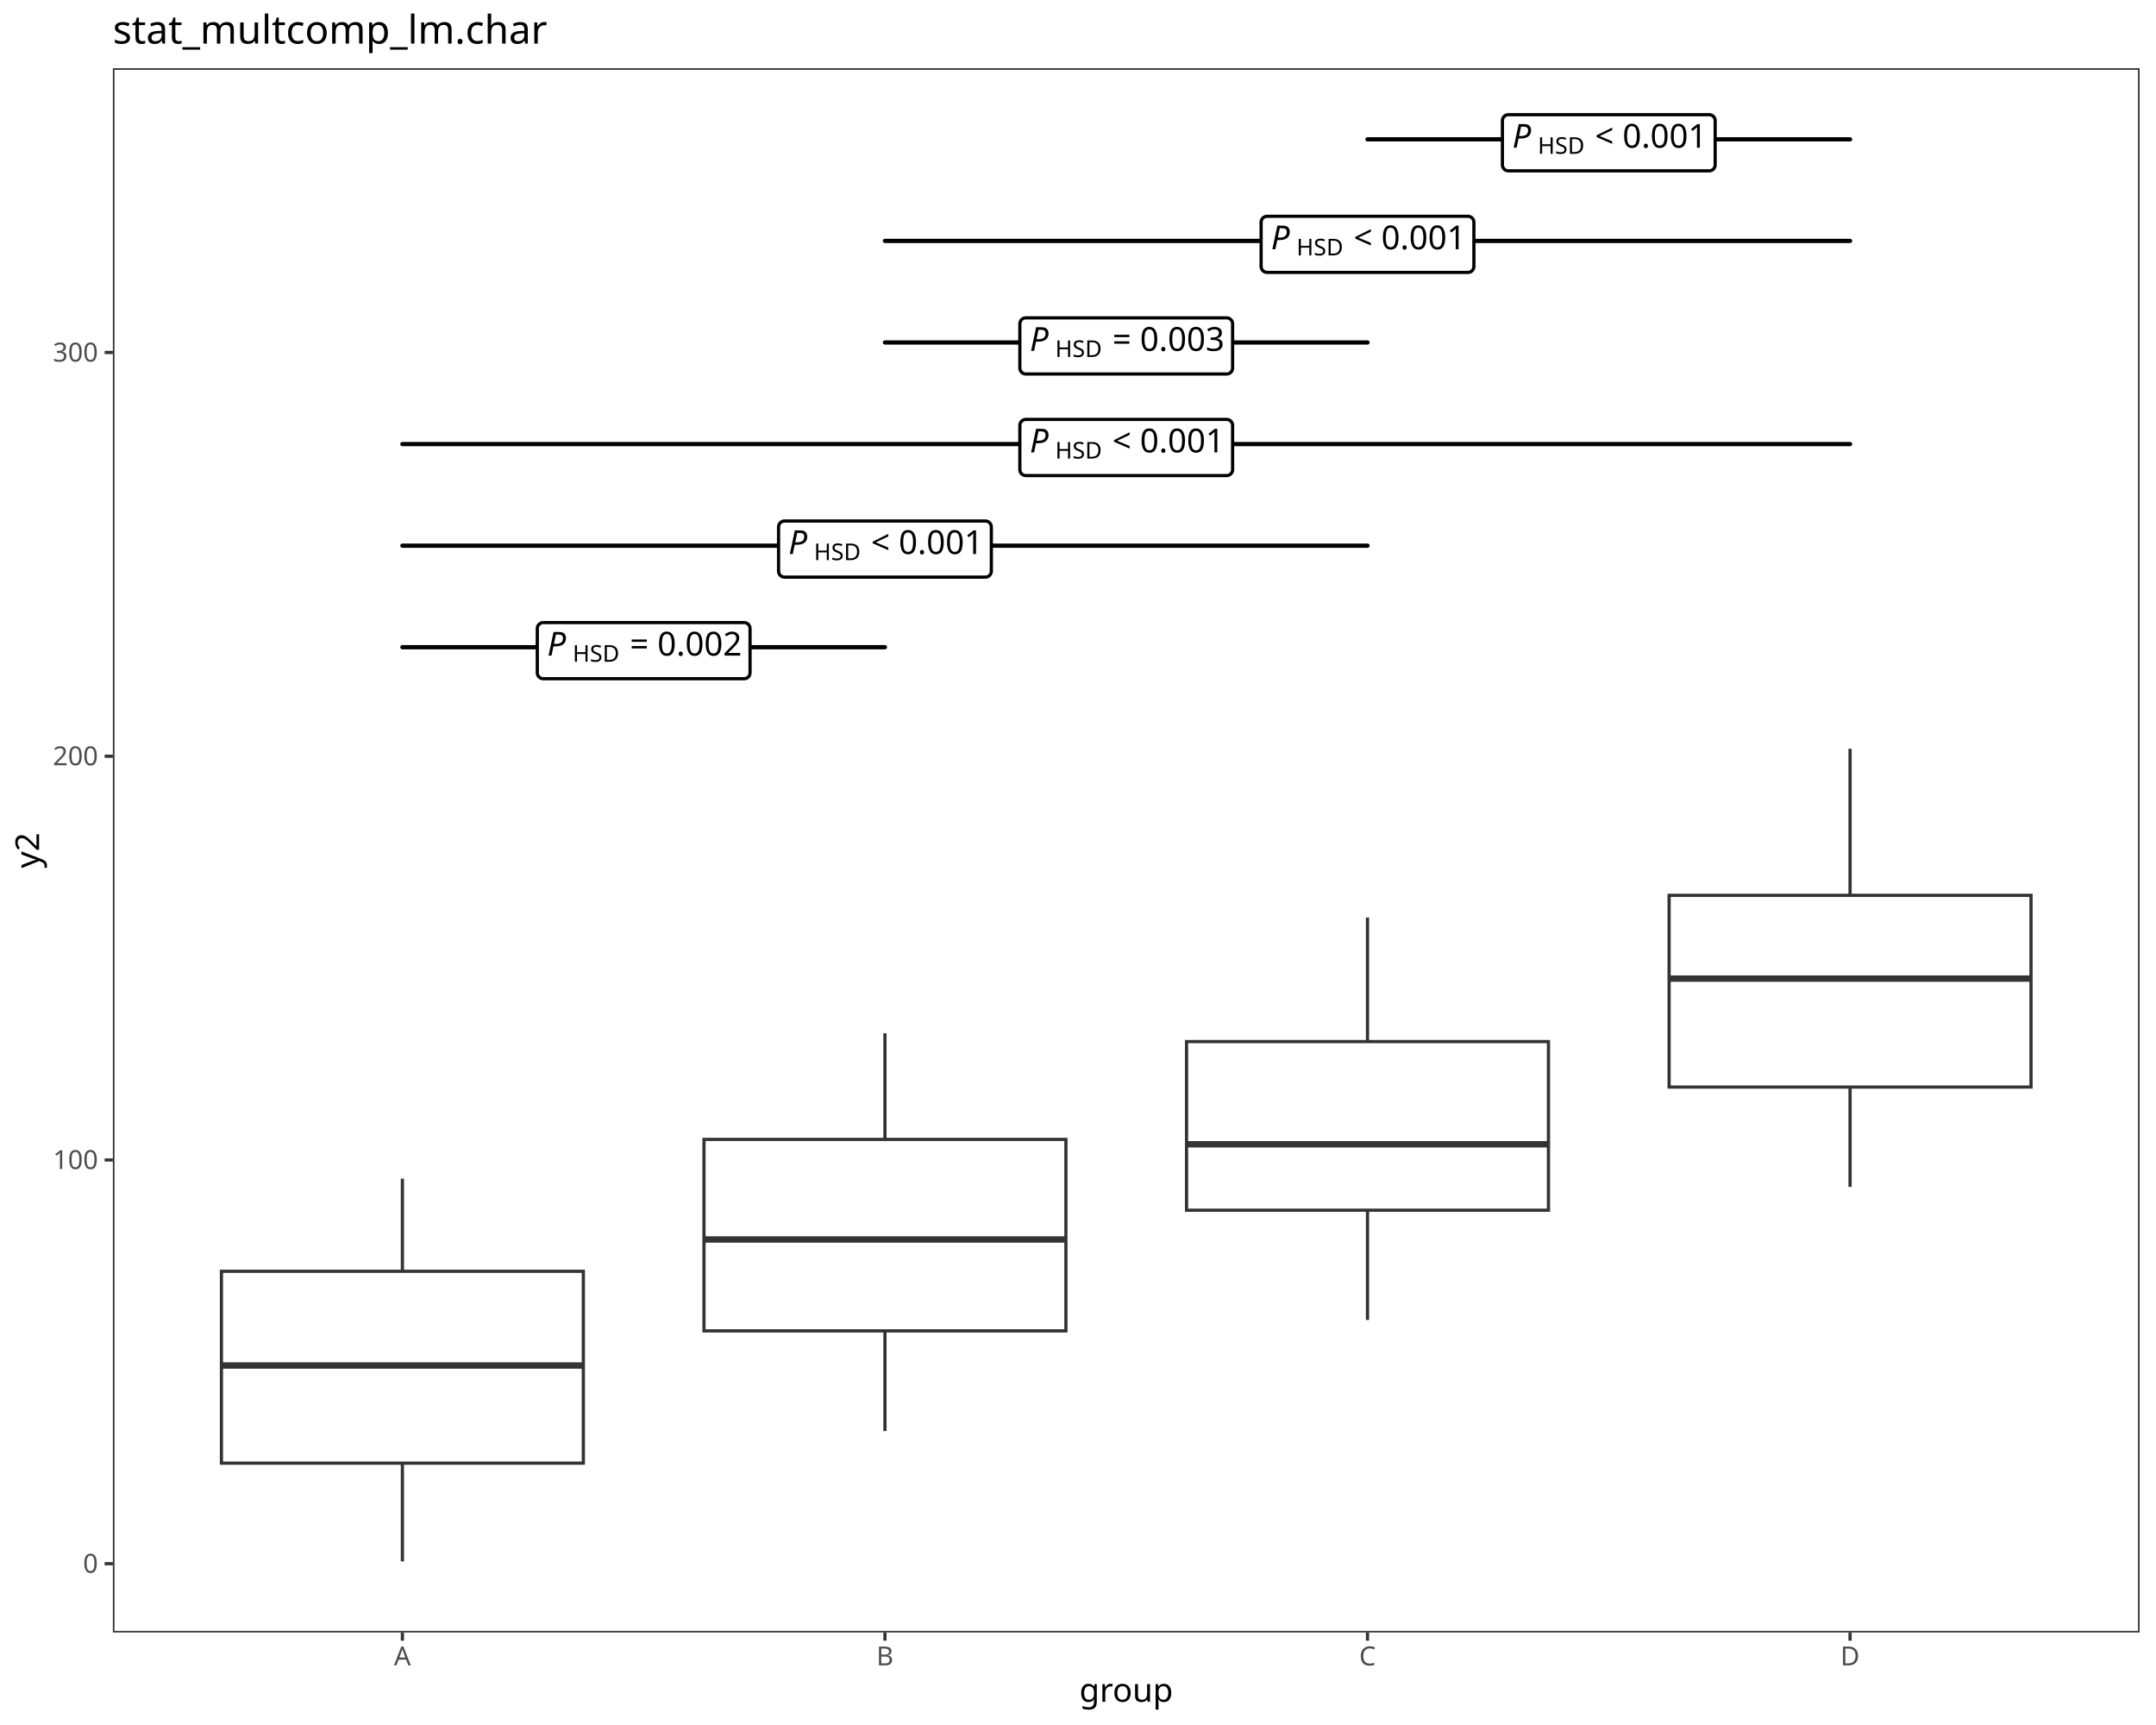
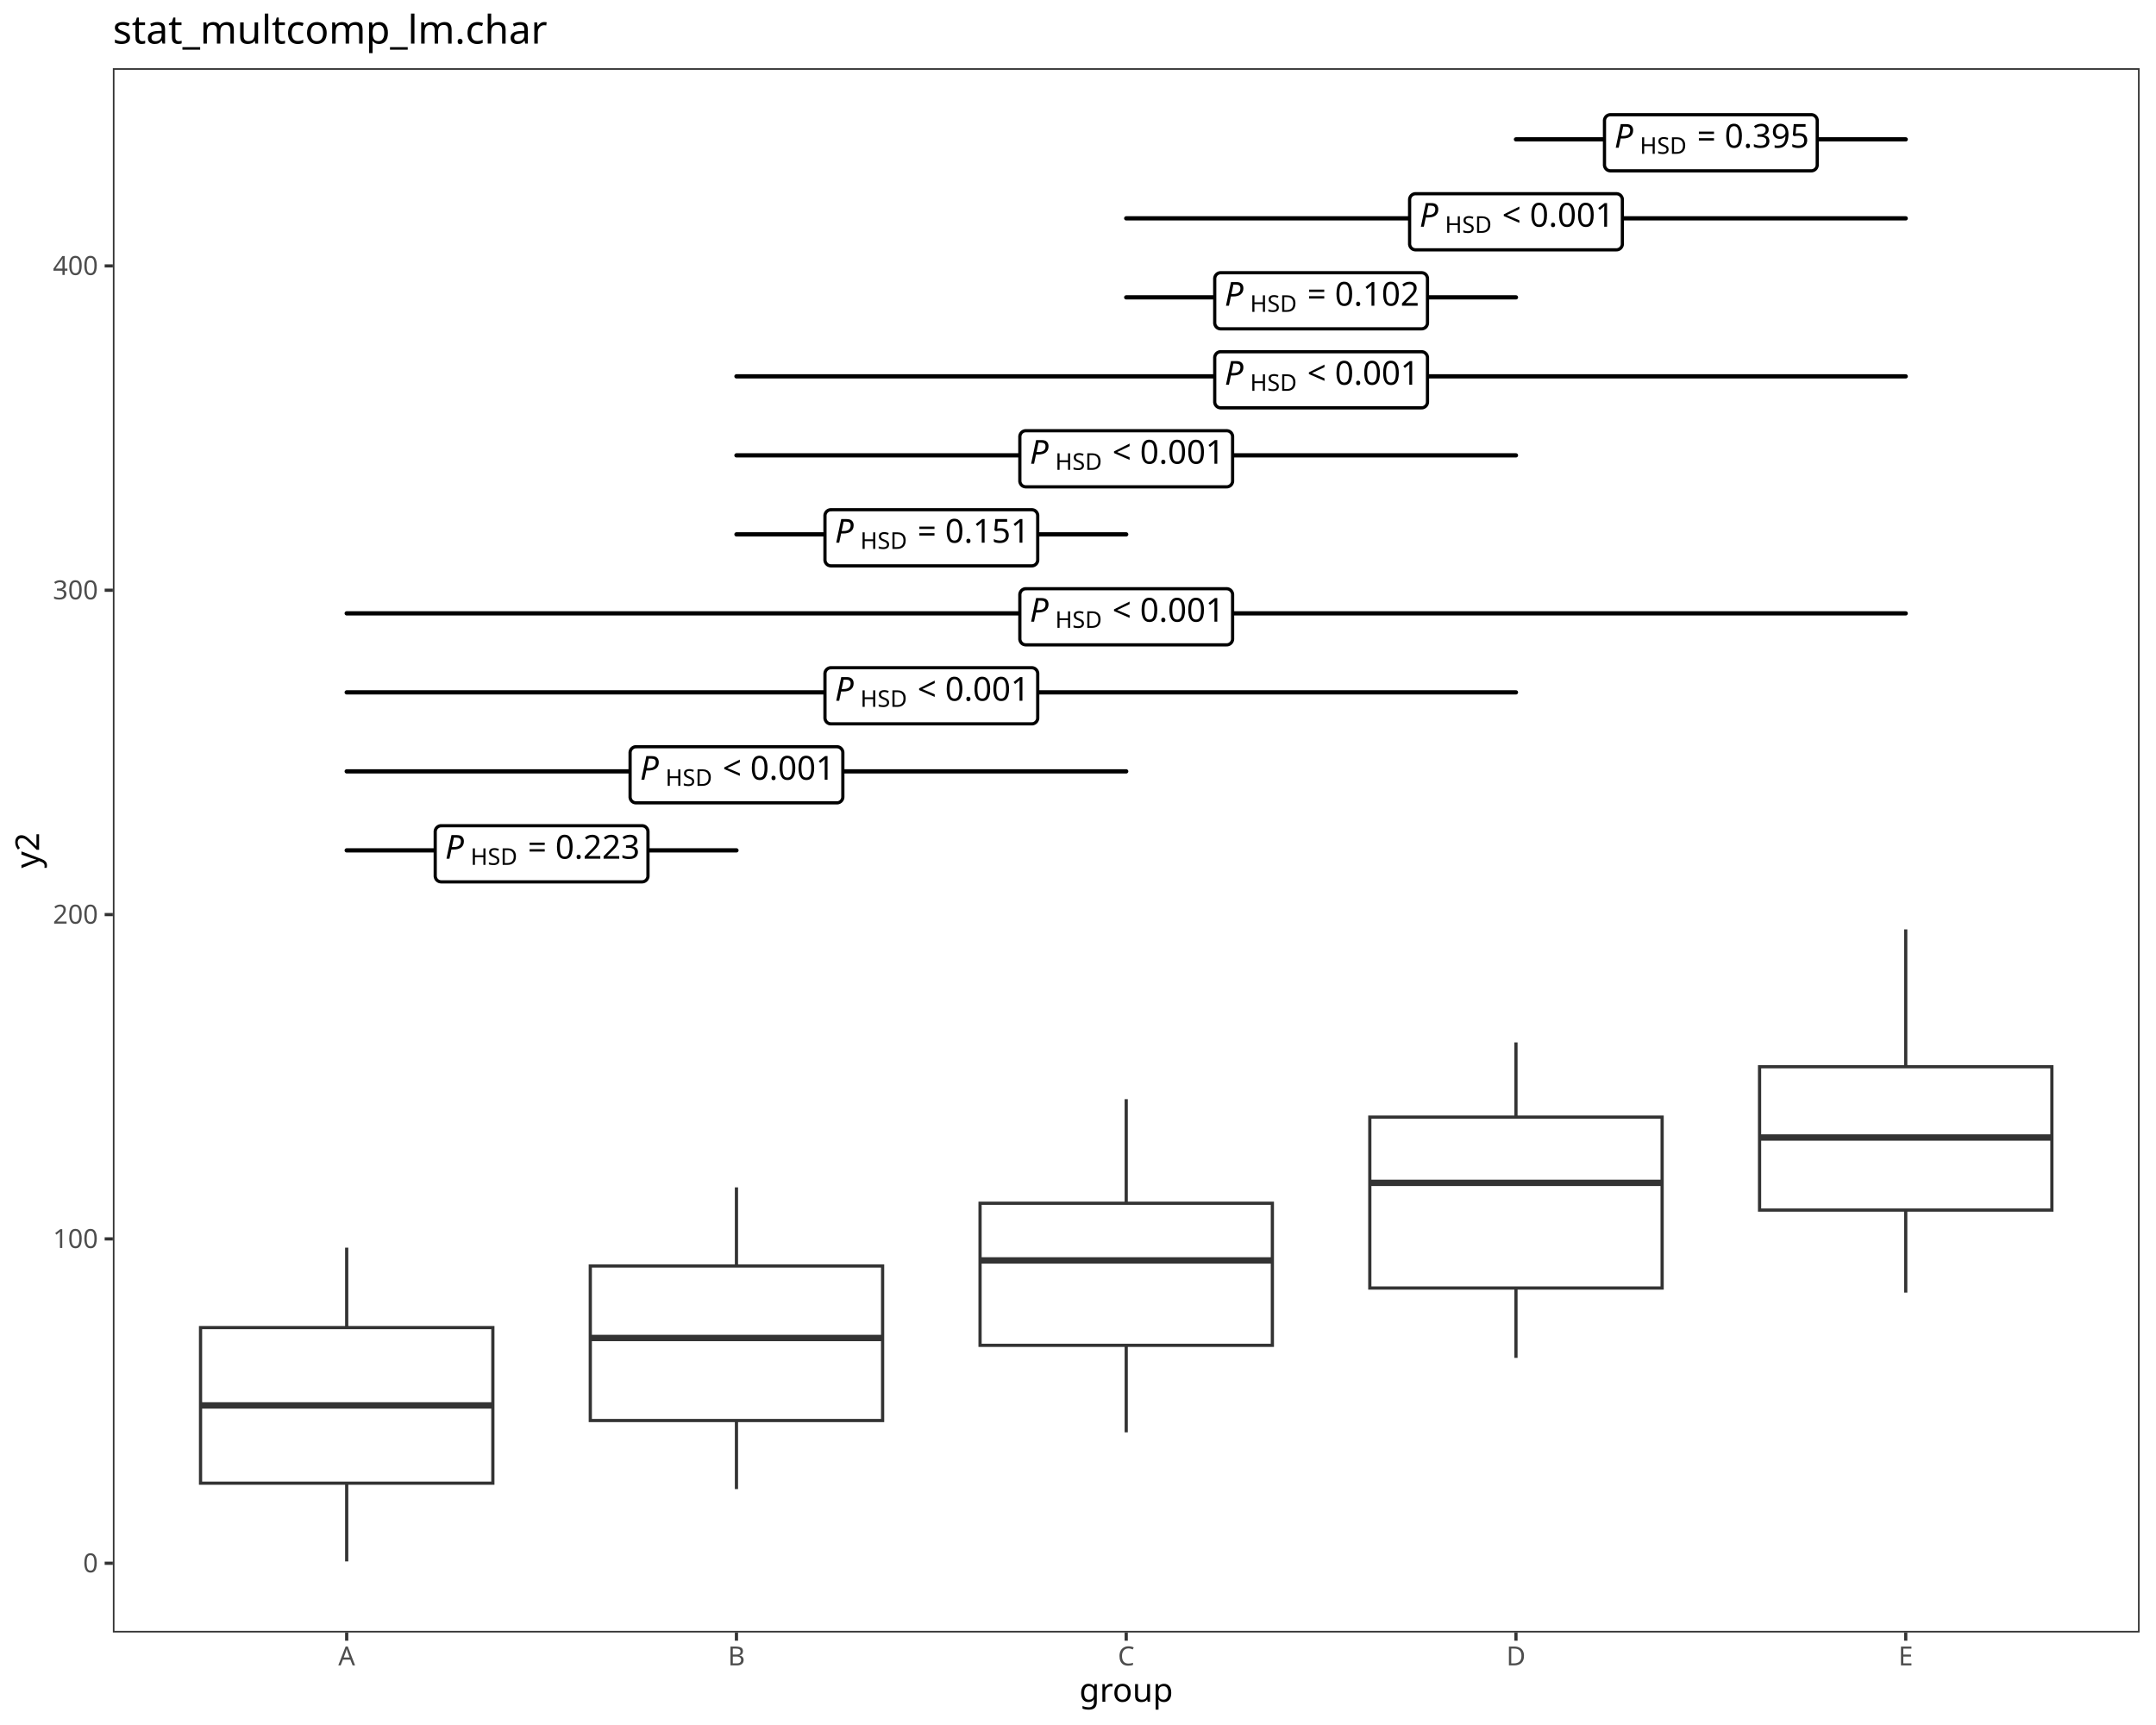
<svg xmlns="http://www.w3.org/2000/svg" class="svglite" data-engine-version="2.0" width="720.00pt" height="576.00pt" viewBox="0 0 720.00 576.00">
  <defs>
    <style type="text/css">
    .svglite line, .svglite polyline, .svglite polygon, .svglite path, .svglite rect, .svglite circle {
      fill: none;
      stroke: #000000;
      stroke-linecap: round;
      stroke-linejoin: round;
      stroke-miterlimit: 10.00;
    }
  </style>
  </defs>
  <rect width="100%" height="100%" style="stroke: none; fill: #FFFFFF;" />
  <defs>
    <clipPath id="cpMC4wMHw3MjAuMDB8MC4wMHw1NzYuMDA=">
      <rect x="0.00" y="0.00" width="720.00" height="576.00" />
    </clipPath>
  </defs>
  <g clip-path="url(#cpMC4wMHw3MjAuMDB8MC4wMHw1NzYuMDA=)">
    <rect x="0.00" y="0.00" width="720.00" height="576.00" style="stroke-width: 1.07; stroke: #FFFFFF; fill: #FFFFFF;" />
  </g>
  <defs>
    <clipPath id="cpMzcuNjl8NzE0LjUyfDIyLjc4fDU0NS4xMQ==">
      <rect x="37.69" y="22.78" width="676.83" height="522.33" />
    </clipPath>
  </defs>
  <g clip-path="url(#cpMzcuNjl8NzE0LjUyfDIyLjc4fDU0NS4xMQ==)">
    <rect x="37.69" y="22.78" width="676.83" height="522.33" style="stroke-width: 1.07; stroke: none; fill: #FFFFFF;" />
-     <line x1="134.38" y1="424.50" x2="134.38" y2="393.56" style="stroke-width: 1.07; stroke: #333333; stroke-linecap: butt;" />
-     <line x1="134.38" y1="488.57" x2="134.38" y2="521.37" style="stroke-width: 1.07; stroke: #333333; stroke-linecap: butt;" />
-     <polygon points="73.95,424.50 73.95,488.57 194.81,488.57 194.81,424.50 73.95,424.50 " style="stroke-width: 1.07; stroke: #333333; stroke-linecap: butt; stroke-linejoin: miter; fill: #FFFFFF;" />
-     <line x1="73.95" y1="455.96" x2="194.81" y2="455.96" style="stroke-width: 2.13; stroke: #333333; stroke-linecap: butt; stroke-linejoin: miter;" />
-     <line x1="295.53" y1="380.46" x2="295.53" y2="345.01" style="stroke-width: 1.07; stroke: #333333; stroke-linecap: butt;" />
-     <line x1="295.53" y1="444.40" x2="295.53" y2="477.84" style="stroke-width: 1.07; stroke: #333333; stroke-linecap: butt;" />
-     <polygon points="235.10,380.46 235.10,444.40 355.96,444.40 355.96,380.46 235.10,380.46 " style="stroke-width: 1.07; stroke: #333333; stroke-linecap: butt; stroke-linejoin: miter; fill: #FFFFFF;" />
-     <line x1="235.10" y1="413.88" x2="355.96" y2="413.88" style="stroke-width: 2.13; stroke: #333333; stroke-linecap: butt; stroke-linejoin: miter;" />
-     <line x1="456.68" y1="347.80" x2="456.68" y2="306.38" style="stroke-width: 1.07; stroke: #333333; stroke-linecap: butt;" />
-     <line x1="456.68" y1="404.10" x2="456.68" y2="440.75" style="stroke-width: 1.07; stroke: #333333; stroke-linecap: butt;" />
-     <polygon points="396.25,347.80 396.25,404.10 517.11,404.10 517.11,347.80 396.25,347.80 " style="stroke-width: 1.07; stroke: #333333; stroke-linecap: butt; stroke-linejoin: miter; fill: #FFFFFF;" />
-     <line x1="396.25" y1="382.09" x2="517.11" y2="382.09" style="stroke-width: 2.13; stroke: #333333; stroke-linecap: butt; stroke-linejoin: miter;" />
-     <line x1="617.83" y1="298.96" x2="617.83" y2="250.03" style="stroke-width: 1.07; stroke: #333333; stroke-linecap: butt;" />
-     <line x1="617.83" y1="362.98" x2="617.83" y2="396.33" style="stroke-width: 1.07; stroke: #333333; stroke-linecap: butt;" />
-     <polygon points="557.40,298.96 557.40,362.98 678.26,362.98 678.26,298.96 557.40,298.96 " style="stroke-width: 1.07; stroke: #333333; stroke-linecap: butt; stroke-linejoin: miter; fill: #FFFFFF;" />
-     <line x1="557.40" y1="326.77" x2="678.26" y2="326.77" style="stroke-width: 2.13; stroke: #333333; stroke-linecap: butt; stroke-linejoin: miter;" />
-     <line x1="134.38" y1="216.11" x2="295.53" y2="216.11" style="stroke-width: 1.42;" />
-     <polygon points="181.41,226.63 248.49,226.63 248.41,226.63 248.73,226.62 249.05,226.55 249.35,226.44 249.62,226.28 249.87,226.08 250.08,225.84 250.25,225.57 250.38,225.27 250.45,224.96 250.48,224.64 250.48,224.64 250.48,209.87 250.48,209.87 250.45,209.56 250.38,209.25 250.25,208.95 250.08,208.68 249.87,208.44 249.62,208.24 249.35,208.08 249.05,207.97 248.73,207.90 248.49,207.89 181.41,207.89 181.65,207.90 181.33,207.89 181.02,207.93 180.71,208.02 180.42,208.15 180.16,208.34 179.93,208.56 179.73,208.81 179.59,209.10 179.48,209.40 179.43,209.72 179.43,209.87 179.43,224.64 179.43,224.48 179.43,224.80 179.48,225.12 179.59,225.42 179.73,225.71 179.93,225.96 180.16,226.18 180.42,226.36 180.71,226.50 181.02,226.59 181.33,226.63 " style="stroke-width: 1.07; fill: #FFFFFF;" />
-     <text x="182.74" y="218.91" style="font-size: 11.04px; font-style: italic; font-family: sans;" textLength="7.37px" lengthAdjust="spacingAndGlyphs">P</text>
-     <text x="191.24" y="220.95" style="font-size: 7.73px; font-family: sans;" textLength="16.32px" lengthAdjust="spacingAndGlyphs">HSD</text>
-     <text x="207.57" y="218.91" style="font-size: 11.04px; font-family: sans;" textLength="2.76px" lengthAdjust="spacingAndGlyphs"> </text>
-     <text x="210.33" y="218.91" style="font-size: 11.04px; font-family: sans;" textLength="6.45px" lengthAdjust="spacingAndGlyphs">=</text>
-     <text x="216.78" y="218.91" style="font-size: 11.04px; font-family: sans;" textLength="2.76px" lengthAdjust="spacingAndGlyphs"> </text>
-     <text x="219.54" y="218.91" style="font-size: 11.04px; font-family: sans;" textLength="27.63px" lengthAdjust="spacingAndGlyphs">0.002</text>
-     <line x1="134.38" y1="182.20" x2="456.68" y2="182.20" style="stroke-width: 1.42;" />
-     <polygon points="261.99,192.71 329.07,192.71 328.99,192.71 329.31,192.70 329.62,192.63 329.92,192.52 330.20,192.36 330.45,192.16 330.66,191.92 330.83,191.65 330.95,191.35 331.03,191.04 331.06,190.73 331.06,190.73 331.06,175.96 331.06,175.96 331.03,175.64 330.95,175.33 330.83,175.03 330.66,174.76 330.45,174.52 330.20,174.32 329.92,174.16 329.62,174.05 329.31,173.98 329.07,173.97 261.99,173.97 262.23,173.98 261.91,173.97 261.59,174.01 261.28,174.10 261.00,174.24 260.73,174.42 260.50,174.64 260.31,174.90 260.16,175.18 260.06,175.48 260.01,175.80 260.00,175.96 260.00,190.73 260.01,190.57 260.01,190.89 260.06,191.20 260.16,191.50 260.31,191.79 260.50,192.04 260.73,192.26 261.00,192.45 261.28,192.58 261.59,192.67 261.91,192.71 " style="stroke-width: 1.07; fill: #FFFFFF;" />
-     <text x="263.31" y="184.99" style="font-size: 11.04px; font-style: italic; font-family: sans;" textLength="7.37px" lengthAdjust="spacingAndGlyphs">P</text>
-     <text x="271.82" y="187.03" style="font-size: 7.73px; font-family: sans;" textLength="16.32px" lengthAdjust="spacingAndGlyphs">HSD</text>
-     <text x="288.14" y="184.99" style="font-size: 11.04px; font-family: sans;" textLength="2.76px" lengthAdjust="spacingAndGlyphs"> </text>
-     <text x="290.90" y="184.99" style="font-size: 11.04px; font-family: sans;" textLength="6.45px" lengthAdjust="spacingAndGlyphs">&lt;</text>
-     <text x="297.35" y="184.99" style="font-size: 11.04px; font-family: sans;" textLength="2.76px" lengthAdjust="spacingAndGlyphs"> </text>
-     <text x="300.12" y="184.99" style="font-size: 11.04px; font-family: sans;" textLength="27.63px" lengthAdjust="spacingAndGlyphs">0.001</text>
-     <line x1="134.38" y1="148.28" x2="617.83" y2="148.28" style="stroke-width: 1.42;" />
-     <polygon points="342.56,158.80 409.64,158.80 409.56,158.79 409.88,158.78 410.20,158.72 410.50,158.60 410.77,158.44 411.02,158.24 411.23,158.00 411.40,157.73 411.53,157.44 411.61,157.13 411.63,156.81 411.63,156.81 411.63,142.04 411.63,142.04 411.61,141.72 411.53,141.41 411.40,141.12 411.23,140.85 411.02,140.61 410.77,140.40 410.50,140.24 410.20,140.13 409.88,140.07 409.64,140.05 342.56,140.05 342.80,140.07 342.48,140.05 342.17,140.09 341.86,140.18 341.57,140.32 341.31,140.50 341.08,140.72 340.89,140.98 340.74,141.26 340.64,141.56 340.58,141.88 340.58,142.04 340.58,156.81 340.58,156.65 340.58,156.97 340.64,157.28 340.74,157.59 340.89,157.87 341.08,158.13 341.31,158.35 341.57,158.53 341.86,158.67 342.17,158.76 342.48,158.79 " style="stroke-width: 1.07; fill: #FFFFFF;" />
-     <text x="343.89" y="151.07" style="font-size: 11.04px; font-style: italic; font-family: sans;" textLength="7.37px" lengthAdjust="spacingAndGlyphs">P</text>
-     <text x="352.39" y="153.12" style="font-size: 7.73px; font-family: sans;" textLength="16.32px" lengthAdjust="spacingAndGlyphs">HSD</text>
-     <text x="368.72" y="151.07" style="font-size: 11.04px; font-family: sans;" textLength="2.76px" lengthAdjust="spacingAndGlyphs"> </text>
-     <text x="371.48" y="151.07" style="font-size: 11.04px; font-family: sans;" textLength="6.45px" lengthAdjust="spacingAndGlyphs">&lt;</text>
-     <text x="377.93" y="151.07" style="font-size: 11.04px; font-family: sans;" textLength="2.76px" lengthAdjust="spacingAndGlyphs"> </text>
-     <text x="380.69" y="151.07" style="font-size: 11.04px; font-family: sans;" textLength="27.63px" lengthAdjust="spacingAndGlyphs">0.001</text>
-     <line x1="295.53" y1="114.36" x2="456.68" y2="114.36" style="stroke-width: 1.42;" />
-     <polygon points="342.56,124.88 409.64,124.88 409.56,124.88 409.88,124.86 410.20,124.80 410.50,124.69 410.77,124.53 411.02,124.32 411.23,124.08 411.40,123.81 411.53,123.52 411.61,123.21 411.63,122.89 411.63,122.89 411.63,108.12 411.63,108.12 411.61,107.80 411.53,107.49 411.40,107.20 411.23,106.93 411.02,106.69 410.77,106.49 410.50,106.33 410.20,106.21 409.88,106.15 409.64,106.14 342.56,106.14 342.80,106.15 342.48,106.14 342.17,106.18 341.86,106.26 341.57,106.40 341.31,106.58 341.08,106.80 340.89,107.06 340.74,107.34 340.64,107.65 340.58,107.96 340.58,108.12 340.58,122.89 340.58,122.73 340.58,123.05 340.64,123.37 340.74,123.67 340.89,123.95 341.08,124.21 341.31,124.43 341.57,124.61 341.86,124.75 342.17,124.84 342.48,124.88 " style="stroke-width: 1.07; fill: #FFFFFF;" />
-     <text x="343.89" y="117.16" style="font-size: 11.04px; font-style: italic; font-family: sans;" textLength="7.37px" lengthAdjust="spacingAndGlyphs">P</text>
-     <text x="352.39" y="119.20" style="font-size: 7.73px; font-family: sans;" textLength="16.32px" lengthAdjust="spacingAndGlyphs">HSD</text>
-     <text x="368.72" y="117.16" style="font-size: 11.04px; font-family: sans;" textLength="2.76px" lengthAdjust="spacingAndGlyphs"> </text>
-     <text x="371.48" y="117.16" style="font-size: 11.04px; font-family: sans;" textLength="6.45px" lengthAdjust="spacingAndGlyphs">=</text>
-     <text x="377.93" y="117.16" style="font-size: 11.04px; font-family: sans;" textLength="2.76px" lengthAdjust="spacingAndGlyphs"> </text>
-     <text x="380.69" y="117.16" style="font-size: 11.04px; font-family: sans;" textLength="27.63px" lengthAdjust="spacingAndGlyphs">0.003</text>
-     <line x1="295.53" y1="80.44" x2="617.83" y2="80.44" style="stroke-width: 1.42;" />
-     <polygon points="423.14,90.96 490.22,90.96 490.14,90.96 490.46,90.95 490.77,90.88 491.07,90.77 491.35,90.61 491.60,90.41 491.81,90.17 491.98,89.90 492.10,89.60 492.18,89.29 492.21,88.97 492.21,88.97 492.21,74.21 492.21,74.21 492.18,73.89 492.10,73.58 491.98,73.28 491.81,73.01 491.60,72.77 491.35,72.57 491.07,72.41 490.77,72.30 490.46,72.23 490.22,72.22 423.14,72.22 423.38,72.23 423.06,72.22 422.74,72.26 422.44,72.35 422.15,72.48 421.88,72.67 421.65,72.89 421.46,73.14 421.31,73.43 421.21,73.73 421.16,74.05 421.15,74.21 421.15,88.97 421.16,88.81 421.16,89.13 421.21,89.45 421.31,89.75 421.46,90.04 421.65,90.29 421.88,90.51 422.15,90.69 422.44,90.83 422.74,90.92 423.06,90.96 " style="stroke-width: 1.07; fill: #FFFFFF;" />
-     <text x="424.46" y="83.24" style="font-size: 11.04px; font-style: italic; font-family: sans;" textLength="7.37px" lengthAdjust="spacingAndGlyphs">P</text>
-     <text x="432.97" y="85.28" style="font-size: 7.73px; font-family: sans;" textLength="16.32px" lengthAdjust="spacingAndGlyphs">HSD</text>
-     <text x="449.29" y="83.24" style="font-size: 11.04px; font-family: sans;" textLength="2.76px" lengthAdjust="spacingAndGlyphs"> </text>
-     <text x="452.05" y="83.24" style="font-size: 11.04px; font-family: sans;" textLength="6.45px" lengthAdjust="spacingAndGlyphs">&lt;</text>
-     <text x="458.50" y="83.24" style="font-size: 11.04px; font-family: sans;" textLength="2.76px" lengthAdjust="spacingAndGlyphs"> </text>
-     <text x="461.27" y="83.24" style="font-size: 11.04px; font-family: sans;" textLength="27.63px" lengthAdjust="spacingAndGlyphs">0.001</text>
-     <line x1="456.68" y1="46.53" x2="617.83" y2="46.53" style="stroke-width: 1.42;" />
-     <polygon points="503.72,57.04 570.79,57.04 570.71,57.04 571.03,57.03 571.35,56.96 571.65,56.85 571.92,56.69 572.17,56.49 572.38,56.25 572.55,55.98 572.68,55.68 572.76,55.37 572.78,55.06 572.78,55.06 572.78,40.29 572.78,40.29 572.76,39.97 572.68,39.66 572.55,39.36 572.38,39.09 572.17,38.85 571.92,38.65 571.65,38.49 571.35,38.38 571.03,38.31 570.79,38.30 503.72,38.30 503.95,38.31 503.64,38.30 503.32,38.34 503.01,38.43 502.72,38.57 502.46,38.75 502.23,38.97 502.04,39.23 501.89,39.51 501.79,39.81 501.73,40.13 501.73,40.29 501.73,55.06 501.73,54.90 501.73,55.22 501.79,55.53 501.89,55.83 502.04,56.12 502.23,56.37 502.46,56.59 502.72,56.78 503.01,56.91 503.32,57.00 503.64,57.04 " style="stroke-width: 1.07; fill: #FFFFFF;" />
-     <text x="505.04" y="49.32" style="font-size: 11.04px; font-style: italic; font-family: sans;" textLength="7.37px" lengthAdjust="spacingAndGlyphs">P</text>
-     <text x="513.55" y="51.36" style="font-size: 7.73px; font-family: sans;" textLength="16.32px" lengthAdjust="spacingAndGlyphs">HSD</text>
-     <text x="529.87" y="49.32" style="font-size: 11.04px; font-family: sans;" textLength="2.76px" lengthAdjust="spacingAndGlyphs"> </text>
-     <text x="532.63" y="49.32" style="font-size: 11.04px; font-family: sans;" textLength="6.45px" lengthAdjust="spacingAndGlyphs">&lt;</text>
-     <text x="539.08" y="49.32" style="font-size: 11.04px; font-family: sans;" textLength="2.76px" lengthAdjust="spacingAndGlyphs"> </text>
-     <text x="541.84" y="49.32" style="font-size: 11.04px; font-family: sans;" textLength="27.63px" lengthAdjust="spacingAndGlyphs">0.001</text>
+     <line x1="115.78" y1="443.30" x2="115.78" y2="416.60" style="stroke-width: 1.07; stroke: #333333; stroke-linecap: butt;" />
+     <line x1="115.78" y1="495.25" x2="115.78" y2="521.37" style="stroke-width: 1.07; stroke: #333333; stroke-linecap: butt;" />
+     <polygon points="66.97,443.30 66.97,495.25 164.59,495.25 164.59,443.30 66.97,443.30 " style="stroke-width: 1.07; stroke: #333333; stroke-linecap: butt; stroke-linejoin: miter; fill: #FFFFFF;" />
+     <line x1="66.97" y1="469.29" x2="164.59" y2="469.29" style="stroke-width: 2.13; stroke: #333333; stroke-linecap: butt; stroke-linejoin: miter;" />
+     <line x1="245.94" y1="422.73" x2="245.94" y2="396.48" style="stroke-width: 1.07; stroke: #333333; stroke-linecap: butt;" />
+     <line x1="245.94" y1="474.33" x2="245.94" y2="497.23" style="stroke-width: 1.07; stroke: #333333; stroke-linecap: butt;" />
+     <polygon points="197.13,422.73 197.13,474.33 294.75,474.33 294.75,422.73 197.13,422.73 " style="stroke-width: 1.07; stroke: #333333; stroke-linecap: butt; stroke-linejoin: miter; fill: #FFFFFF;" />
+     <line x1="197.13" y1="446.77" x2="294.75" y2="446.77" style="stroke-width: 2.13; stroke: #333333; stroke-linecap: butt; stroke-linejoin: miter;" />
+     <line x1="376.10" y1="401.78" x2="376.10" y2="367.02" style="stroke-width: 1.07; stroke: #333333; stroke-linecap: butt;" />
+     <line x1="376.10" y1="449.22" x2="376.10" y2="478.27" style="stroke-width: 1.07; stroke: #333333; stroke-linecap: butt;" />
+     <polygon points="327.29,401.78 327.29,449.22 424.91,449.22 424.91,401.78 327.29,401.78 " style="stroke-width: 1.07; stroke: #333333; stroke-linecap: butt; stroke-linejoin: miter; fill: #FFFFFF;" />
+     <line x1="327.29" y1="420.87" x2="424.91" y2="420.87" style="stroke-width: 2.13; stroke: #333333; stroke-linecap: butt; stroke-linejoin: miter;" />
+     <line x1="506.26" y1="373.02" x2="506.26" y2="348.07" style="stroke-width: 1.07; stroke: #333333; stroke-linecap: butt;" />
+     <line x1="506.26" y1="430.09" x2="506.26" y2="453.41" style="stroke-width: 1.07; stroke: #333333; stroke-linecap: butt;" />
+     <polygon points="457.45,373.02 457.45,430.09 555.07,430.09 555.07,373.02 457.45,373.02 " style="stroke-width: 1.07; stroke: #333333; stroke-linecap: butt; stroke-linejoin: miter; fill: #FFFFFF;" />
+     <line x1="457.45" y1="394.97" x2="555.07" y2="394.97" style="stroke-width: 2.13; stroke: #333333; stroke-linecap: butt; stroke-linejoin: miter;" />
+     <line x1="636.42" y1="356.19" x2="636.42" y2="310.33" style="stroke-width: 1.07; stroke: #333333; stroke-linecap: butt;" />
+     <line x1="636.42" y1="404.06" x2="636.42" y2="431.61" style="stroke-width: 1.07; stroke: #333333; stroke-linecap: butt;" />
+     <polygon points="587.61,356.19 587.61,404.06 685.23,404.06 685.23,356.19 587.61,356.19 " style="stroke-width: 1.07; stroke: #333333; stroke-linecap: butt; stroke-linejoin: miter; fill: #FFFFFF;" />
+     <line x1="587.61" y1="379.83" x2="685.23" y2="379.83" style="stroke-width: 2.13; stroke: #333333; stroke-linecap: butt; stroke-linejoin: miter;" />
+     <line x1="115.78" y1="283.95" x2="245.94" y2="283.95" style="stroke-width: 1.42;" />
+     <polygon points="147.32,294.47 214.40,294.47 214.32,294.46 214.64,294.45 214.96,294.39 215.26,294.27 215.53,294.11 215.78,293.91 215.99,293.67 216.16,293.40 216.29,293.11 216.37,292.80 216.39,292.48 216.39,292.48 216.39,277.71 216.39,277.71 216.37,277.39 216.29,277.08 216.16,276.79 215.99,276.52 215.78,276.28 215.53,276.07 215.26,275.91 214.96,275.80 214.64,275.74 214.40,275.72 147.32,275.72 147.56,275.74 147.24,275.72 146.93,275.76 146.62,275.85 146.33,275.99 146.07,276.17 145.84,276.39 145.64,276.65 145.50,276.93 145.40,277.23 145.34,277.55 145.34,277.71 145.34,292.48 145.34,292.32 145.34,292.64 145.40,292.95 145.50,293.26 145.64,293.54 145.84,293.80 146.07,294.02 146.33,294.20 146.62,294.34 146.93,294.42 147.24,294.46 " style="stroke-width: 1.07; fill: #FFFFFF;" />
+     <text x="148.65" y="286.74" style="font-size: 11.04px; font-style: italic; font-family: sans;" textLength="7.37px" lengthAdjust="spacingAndGlyphs">P</text>
+     <text x="157.15" y="288.79" style="font-size: 7.73px; font-family: sans;" textLength="16.32px" lengthAdjust="spacingAndGlyphs">HSD</text>
+     <text x="173.48" y="286.74" style="font-size: 11.04px; font-family: sans;" textLength="2.76px" lengthAdjust="spacingAndGlyphs"> </text>
+     <text x="176.24" y="286.74" style="font-size: 11.04px; font-family: sans;" textLength="6.45px" lengthAdjust="spacingAndGlyphs">=</text>
+     <text x="182.69" y="286.74" style="font-size: 11.04px; font-family: sans;" textLength="2.76px" lengthAdjust="spacingAndGlyphs"> </text>
+     <text x="185.45" y="286.74" style="font-size: 11.04px; font-family: sans;" textLength="27.63px" lengthAdjust="spacingAndGlyphs">0.223</text>
+     <line x1="115.78" y1="257.57" x2="376.10" y2="257.57" style="stroke-width: 1.42;" />
+     <polygon points="212.40,268.08 279.48,268.08 279.40,268.08 279.72,268.07 280.04,268.01 280.34,267.89 280.61,267.73 280.86,267.53 281.07,267.29 281.24,267.02 281.37,266.73 281.45,266.42 281.47,266.10 281.47,266.10 281.47,251.33 281.47,251.33 281.45,251.01 281.37,250.70 281.24,250.41 281.07,250.14 280.86,249.90 280.61,249.69 280.34,249.53 280.04,249.42 279.72,249.36 279.48,249.34 212.40,249.34 212.64,249.36 212.32,249.34 212.01,249.38 211.70,249.47 211.41,249.61 211.15,249.79 210.92,250.01 210.72,250.27 210.58,250.55 210.48,250.85 210.42,251.17 210.42,251.33 210.42,266.10 210.42,265.94 210.42,266.26 210.48,266.57 210.58,266.88 210.72,267.16 210.92,267.42 211.15,267.64 211.41,267.82 211.70,267.96 212.01,268.04 212.32,268.08 " style="stroke-width: 1.07; fill: #FFFFFF;" />
+     <text x="213.73" y="260.36" style="font-size: 11.04px; font-style: italic; font-family: sans;" textLength="7.37px" lengthAdjust="spacingAndGlyphs">P</text>
+     <text x="222.23" y="262.41" style="font-size: 7.73px; font-family: sans;" textLength="16.32px" lengthAdjust="spacingAndGlyphs">HSD</text>
+     <text x="238.56" y="260.36" style="font-size: 11.04px; font-family: sans;" textLength="2.76px" lengthAdjust="spacingAndGlyphs"> </text>
+     <text x="241.32" y="260.36" style="font-size: 11.04px; font-family: sans;" textLength="6.45px" lengthAdjust="spacingAndGlyphs">&lt;</text>
+     <text x="247.77" y="260.36" style="font-size: 11.04px; font-family: sans;" textLength="2.76px" lengthAdjust="spacingAndGlyphs"> </text>
+     <text x="250.53" y="260.36" style="font-size: 11.04px; font-family: sans;" textLength="27.63px" lengthAdjust="spacingAndGlyphs">0.001</text>
+     <line x1="115.78" y1="231.19" x2="506.26" y2="231.19" style="stroke-width: 1.42;" />
+     <polygon points="277.48,241.70 344.56,241.70 344.48,241.70 344.80,241.69 345.12,241.63 345.42,241.51 345.69,241.35 345.94,241.15 346.15,240.91 346.32,240.64 346.45,240.35 346.53,240.04 346.55,239.72 346.55,239.72 346.55,224.95 346.55,224.95 346.53,224.63 346.45,224.32 346.32,224.03 346.15,223.76 345.94,223.52 345.69,223.31 345.42,223.15 345.12,223.04 344.80,222.98 344.56,222.96 277.48,222.96 277.72,222.98 277.40,222.96 277.09,223.00 276.78,223.09 276.49,223.23 276.23,223.41 276.00,223.63 275.81,223.89 275.66,224.17 275.56,224.47 275.50,224.79 275.50,224.95 275.50,239.72 275.50,239.56 275.50,239.88 275.56,240.19 275.66,240.50 275.81,240.78 276.00,241.04 276.23,241.26 276.49,241.44 276.78,241.58 277.09,241.66 277.40,241.70 " style="stroke-width: 1.07; fill: #FFFFFF;" />
+     <text x="278.81" y="233.98" style="font-size: 11.04px; font-style: italic; font-family: sans;" textLength="7.37px" lengthAdjust="spacingAndGlyphs">P</text>
+     <text x="287.31" y="236.03" style="font-size: 7.73px; font-family: sans;" textLength="16.32px" lengthAdjust="spacingAndGlyphs">HSD</text>
+     <text x="303.64" y="233.98" style="font-size: 11.04px; font-family: sans;" textLength="2.76px" lengthAdjust="spacingAndGlyphs"> </text>
+     <text x="306.40" y="233.98" style="font-size: 11.04px; font-family: sans;" textLength="6.45px" lengthAdjust="spacingAndGlyphs">&lt;</text>
+     <text x="312.85" y="233.98" style="font-size: 11.04px; font-family: sans;" textLength="2.76px" lengthAdjust="spacingAndGlyphs"> </text>
+     <text x="315.61" y="233.98" style="font-size: 11.04px; font-family: sans;" textLength="27.63px" lengthAdjust="spacingAndGlyphs">0.001</text>
+     <line x1="115.78" y1="204.81" x2="636.42" y2="204.81" style="stroke-width: 1.42;" />
+     <polygon points="342.56,215.32 409.64,215.32 409.56,215.32 409.88,215.31 410.20,215.25 410.50,215.13 410.77,214.97 411.02,214.77 411.23,214.53 411.40,214.26 411.53,213.97 411.61,213.66 411.63,213.34 411.63,213.34 411.63,198.57 411.63,198.57 411.61,198.25 411.53,197.94 411.40,197.65 411.23,197.38 411.02,197.14 410.77,196.93 410.50,196.77 410.20,196.66 409.88,196.60 409.64,196.58 342.56,196.58 342.80,196.60 342.48,196.58 342.17,196.62 341.86,196.71 341.57,196.85 341.31,197.03 341.08,197.25 340.89,197.51 340.74,197.79 340.64,198.09 340.58,198.41 340.58,198.57 340.58,213.34 340.58,213.18 340.58,213.50 340.64,213.81 340.74,214.12 340.89,214.40 341.08,214.65 341.31,214.88 341.57,215.06 341.86,215.20 342.17,215.28 342.48,215.32 " style="stroke-width: 1.07; fill: #FFFFFF;" />
+     <text x="343.89" y="207.60" style="font-size: 11.04px; font-style: italic; font-family: sans;" textLength="7.37px" lengthAdjust="spacingAndGlyphs">P</text>
+     <text x="352.39" y="209.65" style="font-size: 7.73px; font-family: sans;" textLength="16.32px" lengthAdjust="spacingAndGlyphs">HSD</text>
+     <text x="368.72" y="207.60" style="font-size: 11.04px; font-family: sans;" textLength="2.76px" lengthAdjust="spacingAndGlyphs"> </text>
+     <text x="371.48" y="207.60" style="font-size: 11.04px; font-family: sans;" textLength="6.45px" lengthAdjust="spacingAndGlyphs">&lt;</text>
+     <text x="377.93" y="207.60" style="font-size: 11.04px; font-family: sans;" textLength="2.76px" lengthAdjust="spacingAndGlyphs"> </text>
+     <text x="380.69" y="207.60" style="font-size: 11.04px; font-family: sans;" textLength="27.63px" lengthAdjust="spacingAndGlyphs">0.001</text>
+     <line x1="245.94" y1="178.43" x2="376.10" y2="178.43" style="stroke-width: 1.42;" />
+     <polygon points="277.48,188.94 344.56,188.94 344.48,188.94 344.80,188.93 345.12,188.87 345.42,188.75 345.69,188.59 345.94,188.39 346.15,188.15 346.32,187.88 346.45,187.59 346.53,187.28 346.55,186.96 346.55,186.96 346.55,172.19 346.55,172.19 346.53,171.87 346.45,171.56 346.32,171.27 346.15,171.00 345.94,170.76 345.69,170.55 345.42,170.39 345.12,170.28 344.80,170.22 344.56,170.20 277.48,170.20 277.72,170.22 277.40,170.20 277.09,170.24 276.78,170.33 276.49,170.47 276.23,170.65 276.00,170.87 275.81,171.13 275.66,171.41 275.56,171.71 275.50,172.03 275.50,172.19 275.50,186.96 275.50,186.80 275.50,187.12 275.56,187.43 275.66,187.74 275.81,188.02 276.00,188.27 276.23,188.50 276.49,188.68 276.78,188.81 277.09,188.90 277.40,188.94 " style="stroke-width: 1.07; fill: #FFFFFF;" />
+     <text x="278.81" y="181.22" style="font-size: 11.04px; font-style: italic; font-family: sans;" textLength="7.37px" lengthAdjust="spacingAndGlyphs">P</text>
+     <text x="287.31" y="183.27" style="font-size: 7.73px; font-family: sans;" textLength="16.32px" lengthAdjust="spacingAndGlyphs">HSD</text>
+     <text x="303.64" y="181.22" style="font-size: 11.04px; font-family: sans;" textLength="2.76px" lengthAdjust="spacingAndGlyphs"> </text>
+     <text x="306.40" y="181.22" style="font-size: 11.04px; font-family: sans;" textLength="6.45px" lengthAdjust="spacingAndGlyphs">=</text>
+     <text x="312.85" y="181.22" style="font-size: 11.04px; font-family: sans;" textLength="2.76px" lengthAdjust="spacingAndGlyphs"> </text>
+     <text x="315.61" y="181.22" style="font-size: 11.04px; font-family: sans;" textLength="27.63px" lengthAdjust="spacingAndGlyphs">0.151</text>
+     <line x1="245.94" y1="152.05" x2="506.26" y2="152.05" style="stroke-width: 1.42;" />
+     <polygon points="342.56,162.56 409.64,162.56 409.56,162.56 409.88,162.55 410.20,162.49 410.50,162.37 410.77,162.21 411.02,162.01 411.23,161.77 411.40,161.50 411.53,161.21 411.61,160.90 411.63,160.58 411.63,160.58 411.63,145.81 411.63,145.81 411.61,145.49 411.53,145.18 411.40,144.89 411.23,144.61 411.02,144.38 410.77,144.17 410.50,144.01 410.20,143.90 409.88,143.84 409.64,143.82 342.56,143.82 342.80,143.84 342.48,143.82 342.17,143.86 341.86,143.95 341.57,144.09 341.31,144.27 341.08,144.49 340.89,144.75 340.74,145.03 340.64,145.33 340.58,145.65 340.58,145.81 340.58,160.58 340.58,160.42 340.58,160.74 340.64,161.05 340.74,161.36 340.89,161.64 341.08,161.89 341.31,162.12 341.57,162.30 341.86,162.43 342.17,162.52 342.48,162.56 " style="stroke-width: 1.07; fill: #FFFFFF;" />
+     <text x="343.89" y="154.84" style="font-size: 11.04px; font-style: italic; font-family: sans;" textLength="7.37px" lengthAdjust="spacingAndGlyphs">P</text>
+     <text x="352.39" y="156.89" style="font-size: 7.73px; font-family: sans;" textLength="16.32px" lengthAdjust="spacingAndGlyphs">HSD</text>
+     <text x="368.72" y="154.84" style="font-size: 11.04px; font-family: sans;" textLength="2.76px" lengthAdjust="spacingAndGlyphs"> </text>
+     <text x="371.48" y="154.84" style="font-size: 11.04px; font-family: sans;" textLength="6.45px" lengthAdjust="spacingAndGlyphs">&lt;</text>
+     <text x="377.93" y="154.84" style="font-size: 11.04px; font-family: sans;" textLength="2.76px" lengthAdjust="spacingAndGlyphs"> </text>
+     <text x="380.69" y="154.84" style="font-size: 11.04px; font-family: sans;" textLength="27.63px" lengthAdjust="spacingAndGlyphs">0.001</text>
+     <line x1="245.94" y1="125.67" x2="636.42" y2="125.67" style="stroke-width: 1.42;" />
+     <polygon points="407.64,136.18 474.72,136.18 474.64,136.18 474.96,136.17 475.28,136.11 475.58,135.99 475.85,135.83 476.10,135.63 476.31,135.39 476.48,135.12 476.61,134.83 476.69,134.52 476.71,134.20 476.71,134.20 476.71,119.43 476.71,119.43 476.69,119.11 476.61,118.80 476.48,118.50 476.31,118.23 476.10,118.00 475.85,117.79 475.58,117.63 475.28,117.52 474.96,117.46 474.72,117.44 407.64,117.44 407.88,117.46 407.56,117.44 407.25,117.48 406.94,117.57 406.65,117.71 406.39,117.89 406.16,118.11 405.97,118.37 405.82,118.65 405.72,118.95 405.66,119.27 405.66,119.43 405.66,134.20 405.66,134.04 405.66,134.36 405.72,134.67 405.82,134.98 405.97,135.26 406.16,135.51 406.39,135.74 406.65,135.92 406.94,136.05 407.25,136.14 407.56,136.18 " style="stroke-width: 1.07; fill: #FFFFFF;" />
+     <text x="408.97" y="128.46" style="font-size: 11.04px; font-style: italic; font-family: sans;" textLength="7.37px" lengthAdjust="spacingAndGlyphs">P</text>
+     <text x="417.47" y="130.51" style="font-size: 7.73px; font-family: sans;" textLength="16.32px" lengthAdjust="spacingAndGlyphs">HSD</text>
+     <text x="433.80" y="128.46" style="font-size: 11.04px; font-family: sans;" textLength="2.76px" lengthAdjust="spacingAndGlyphs"> </text>
+     <text x="436.56" y="128.46" style="font-size: 11.04px; font-family: sans;" textLength="6.45px" lengthAdjust="spacingAndGlyphs">&lt;</text>
+     <text x="443.01" y="128.46" style="font-size: 11.04px; font-family: sans;" textLength="2.76px" lengthAdjust="spacingAndGlyphs"> </text>
+     <text x="445.77" y="128.46" style="font-size: 11.04px; font-family: sans;" textLength="27.63px" lengthAdjust="spacingAndGlyphs">0.001</text>
+     <line x1="376.10" y1="99.29" x2="506.26" y2="99.29" style="stroke-width: 1.42;" />
+     <polygon points="407.64,109.80 474.72,109.80 474.64,109.80 474.96,109.79 475.28,109.72 475.58,109.61 475.85,109.45 476.10,109.25 476.31,109.01 476.48,108.74 476.61,108.45 476.69,108.13 476.71,107.82 476.71,107.82 476.71,93.05 476.71,93.05 476.69,92.73 476.61,92.42 476.48,92.12 476.31,91.85 476.10,91.61 475.85,91.41 475.58,91.25 475.28,91.14 474.96,91.08 474.72,91.06 407.64,91.06 407.88,91.08 407.56,91.06 407.25,91.10 406.94,91.19 406.65,91.33 406.39,91.51 406.16,91.73 405.97,91.99 405.82,92.27 405.72,92.57 405.66,92.89 405.66,93.05 405.66,107.82 405.66,107.66 405.66,107.98 405.72,108.29 405.82,108.60 405.97,108.88 406.16,109.13 406.39,109.36 406.65,109.54 406.94,109.67 407.25,109.76 407.56,109.80 " style="stroke-width: 1.07; fill: #FFFFFF;" />
+     <text x="408.97" y="102.08" style="font-size: 11.04px; font-style: italic; font-family: sans;" textLength="7.37px" lengthAdjust="spacingAndGlyphs">P</text>
+     <text x="417.47" y="104.13" style="font-size: 7.73px; font-family: sans;" textLength="16.32px" lengthAdjust="spacingAndGlyphs">HSD</text>
+     <text x="433.80" y="102.08" style="font-size: 11.04px; font-family: sans;" textLength="2.76px" lengthAdjust="spacingAndGlyphs"> </text>
+     <text x="436.56" y="102.08" style="font-size: 11.04px; font-family: sans;" textLength="6.45px" lengthAdjust="spacingAndGlyphs">=</text>
+     <text x="443.01" y="102.08" style="font-size: 11.04px; font-family: sans;" textLength="2.76px" lengthAdjust="spacingAndGlyphs"> </text>
+     <text x="445.77" y="102.08" style="font-size: 11.04px; font-family: sans;" textLength="27.63px" lengthAdjust="spacingAndGlyphs">0.102</text>
+     <line x1="376.10" y1="72.91" x2="636.42" y2="72.91" style="stroke-width: 1.42;" />
+     <polygon points="472.72,83.42 539.80,83.42 539.72,83.42 540.04,83.41 540.36,83.34 540.66,83.23 540.93,83.07 541.18,82.87 541.39,82.63 541.56,82.36 541.69,82.07 541.77,81.75 541.79,81.44 541.79,81.44 541.79,66.67 541.79,66.67 541.77,66.35 541.69,66.04 541.56,65.74 541.39,65.47 541.18,65.23 540.93,65.03 540.66,64.87 540.36,64.76 540.04,64.70 539.80,64.68 472.72,64.68 472.96,64.70 472.64,64.68 472.33,64.72 472.02,64.81 471.73,64.95 471.47,65.13 471.24,65.35 471.05,65.61 470.90,65.89 470.80,66.19 470.74,66.51 470.74,66.67 470.74,81.44 470.74,81.28 470.74,81.60 470.80,81.91 470.90,82.21 471.05,82.50 471.24,82.75 471.47,82.98 471.73,83.16 472.02,83.29 472.33,83.38 472.64,83.42 " style="stroke-width: 1.07; fill: #FFFFFF;" />
+     <text x="474.05" y="75.70" style="font-size: 11.04px; font-style: italic; font-family: sans;" textLength="7.37px" lengthAdjust="spacingAndGlyphs">P</text>
+     <text x="482.55" y="77.75" style="font-size: 7.73px; font-family: sans;" textLength="16.32px" lengthAdjust="spacingAndGlyphs">HSD</text>
+     <text x="498.88" y="75.70" style="font-size: 11.04px; font-family: sans;" textLength="2.76px" lengthAdjust="spacingAndGlyphs"> </text>
+     <text x="501.64" y="75.70" style="font-size: 11.04px; font-family: sans;" textLength="6.45px" lengthAdjust="spacingAndGlyphs">&lt;</text>
+     <text x="508.09" y="75.70" style="font-size: 11.04px; font-family: sans;" textLength="2.76px" lengthAdjust="spacingAndGlyphs"> </text>
+     <text x="510.85" y="75.70" style="font-size: 11.04px; font-family: sans;" textLength="27.63px" lengthAdjust="spacingAndGlyphs">0.001</text>
+     <line x1="506.26" y1="46.53" x2="636.42" y2="46.53" style="stroke-width: 1.42;" />
+     <polygon points="537.80,57.04 604.88,57.04 604.80,57.04 605.12,57.03 605.44,56.96 605.74,56.85 606.01,56.69 606.26,56.49 606.47,56.25 606.64,55.98 606.77,55.68 606.85,55.37 606.87,55.06 606.87,55.06 606.87,40.29 606.87,40.29 606.85,39.97 606.77,39.66 606.64,39.36 606.47,39.09 606.26,38.85 606.01,38.65 605.74,38.49 605.44,38.38 605.12,38.31 604.88,38.30 537.80,38.30 538.04,38.31 537.72,38.30 537.41,38.34 537.10,38.43 536.81,38.57 536.55,38.75 536.32,38.97 536.13,39.23 535.98,39.51 535.88,39.81 535.82,40.13 535.82,40.29 535.82,55.06 535.82,54.90 535.82,55.22 535.88,55.53 535.98,55.83 536.13,56.12 536.32,56.37 536.55,56.59 536.81,56.78 537.10,56.91 537.41,57.00 537.72,57.04 " style="stroke-width: 1.07; fill: #FFFFFF;" />
+     <text x="539.13" y="49.32" style="font-size: 11.04px; font-style: italic; font-family: sans;" textLength="7.37px" lengthAdjust="spacingAndGlyphs">P</text>
+     <text x="547.63" y="51.36" style="font-size: 7.73px; font-family: sans;" textLength="16.32px" lengthAdjust="spacingAndGlyphs">HSD</text>
+     <text x="563.96" y="49.32" style="font-size: 11.04px; font-family: sans;" textLength="2.76px" lengthAdjust="spacingAndGlyphs"> </text>
+     <text x="566.72" y="49.32" style="font-size: 11.04px; font-family: sans;" textLength="6.45px" lengthAdjust="spacingAndGlyphs">=</text>
+     <text x="573.17" y="49.32" style="font-size: 11.04px; font-family: sans;" textLength="2.76px" lengthAdjust="spacingAndGlyphs"> </text>
+     <text x="575.93" y="49.32" style="font-size: 11.04px; font-family: sans;" textLength="27.63px" lengthAdjust="spacingAndGlyphs">0.395</text>
    <rect x="37.69" y="22.78" width="676.83" height="522.33" style="stroke-width: 1.07; stroke: #333333;" />
  </g>
  <g clip-path="url(#cpMC4wMHw3MjAuMDB8MC4wMHw1NzYuMDA=)">
-     <text x="32.76" y="525.17" text-anchor="end" style="font-size: 8.80px; fill: #4D4D4D; font-family: sans;" textLength="4.89px" lengthAdjust="spacingAndGlyphs">0</text>
-     <text x="32.76" y="390.36" text-anchor="end" style="font-size: 8.80px; fill: #4D4D4D; font-family: sans;" textLength="14.68px" lengthAdjust="spacingAndGlyphs">100</text>
-     <text x="32.76" y="255.54" text-anchor="end" style="font-size: 8.80px; fill: #4D4D4D; font-family: sans;" textLength="14.68px" lengthAdjust="spacingAndGlyphs">200</text>
-     <text x="32.76" y="120.73" text-anchor="end" style="font-size: 8.80px; fill: #4D4D4D; font-family: sans;" textLength="14.68px" lengthAdjust="spacingAndGlyphs">300</text>
-     <polyline points="34.95,522.14 37.69,522.14 " style="stroke-width: 1.07; stroke: #333333; stroke-linecap: butt;" />
-     <polyline points="34.95,387.33 37.69,387.33 " style="stroke-width: 1.07; stroke: #333333; stroke-linecap: butt;" />
-     <polyline points="34.95,252.52 37.69,252.52 " style="stroke-width: 1.07; stroke: #333333; stroke-linecap: butt;" />
-     <polyline points="34.95,117.70 37.69,117.70 " style="stroke-width: 1.07; stroke: #333333; stroke-linecap: butt;" />
-     <polyline points="134.38,547.85 134.38,545.11 " style="stroke-width: 1.07; stroke: #333333; stroke-linecap: butt;" />
-     <polyline points="295.53,547.85 295.53,545.11 " style="stroke-width: 1.07; stroke: #333333; stroke-linecap: butt;" />
-     <polyline points="456.68,547.85 456.68,545.11 " style="stroke-width: 1.07; stroke: #333333; stroke-linecap: butt;" />
-     <polyline points="617.83,547.85 617.83,545.11 " style="stroke-width: 1.07; stroke: #333333; stroke-linecap: butt;" />
-     <text x="134.38" y="556.10" text-anchor="middle" style="font-size: 8.80px; fill: #4D4D4D; font-family: sans;" textLength="5.87px" lengthAdjust="spacingAndGlyphs">A</text>
-     <text x="295.53" y="556.10" text-anchor="middle" style="font-size: 8.80px; fill: #4D4D4D; font-family: sans;" textLength="5.87px" lengthAdjust="spacingAndGlyphs">B</text>
-     <text x="456.68" y="556.10" text-anchor="middle" style="font-size: 8.80px; fill: #4D4D4D; font-family: sans;" textLength="6.36px" lengthAdjust="spacingAndGlyphs">C</text>
-     <text x="617.83" y="556.10" text-anchor="middle" style="font-size: 8.80px; fill: #4D4D4D; font-family: sans;" textLength="6.36px" lengthAdjust="spacingAndGlyphs">D</text>
+     <text x="32.76" y="525.02" text-anchor="end" style="font-size: 8.80px; fill: #4D4D4D; font-family: sans;" textLength="4.89px" lengthAdjust="spacingAndGlyphs">0</text>
+     <text x="32.76" y="416.72" text-anchor="end" style="font-size: 8.80px; fill: #4D4D4D; font-family: sans;" textLength="14.68px" lengthAdjust="spacingAndGlyphs">100</text>
+     <text x="32.76" y="308.42" text-anchor="end" style="font-size: 8.80px; fill: #4D4D4D; font-family: sans;" textLength="14.68px" lengthAdjust="spacingAndGlyphs">200</text>
+     <text x="32.76" y="200.12" text-anchor="end" style="font-size: 8.80px; fill: #4D4D4D; font-family: sans;" textLength="14.68px" lengthAdjust="spacingAndGlyphs">300</text>
+     <text x="32.76" y="91.81" text-anchor="end" style="font-size: 8.80px; fill: #4D4D4D; font-family: sans;" textLength="14.68px" lengthAdjust="spacingAndGlyphs">400</text>
+     <polyline points="34.95,521.99 37.69,521.99 " style="stroke-width: 1.07; stroke: #333333; stroke-linecap: butt;" />
+     <polyline points="34.95,413.69 37.69,413.69 " style="stroke-width: 1.07; stroke: #333333; stroke-linecap: butt;" />
+     <polyline points="34.95,305.39 37.69,305.39 " style="stroke-width: 1.07; stroke: #333333; stroke-linecap: butt;" />
+     <polyline points="34.95,197.09 37.69,197.09 " style="stroke-width: 1.07; stroke: #333333; stroke-linecap: butt;" />
+     <polyline points="34.95,88.79 37.69,88.79 " style="stroke-width: 1.07; stroke: #333333; stroke-linecap: butt;" />
+     <polyline points="115.78,547.85 115.78,545.11 " style="stroke-width: 1.07; stroke: #333333; stroke-linecap: butt;" />
+     <polyline points="245.94,547.85 245.94,545.11 " style="stroke-width: 1.07; stroke: #333333; stroke-linecap: butt;" />
+     <polyline points="376.10,547.85 376.10,545.11 " style="stroke-width: 1.07; stroke: #333333; stroke-linecap: butt;" />
+     <polyline points="506.26,547.85 506.26,545.11 " style="stroke-width: 1.07; stroke: #333333; stroke-linecap: butt;" />
+     <polyline points="636.42,547.85 636.42,545.11 " style="stroke-width: 1.07; stroke: #333333; stroke-linecap: butt;" />
+     <text x="115.78" y="556.10" text-anchor="middle" style="font-size: 8.80px; fill: #4D4D4D; font-family: sans;" textLength="5.87px" lengthAdjust="spacingAndGlyphs">A</text>
+     <text x="245.94" y="556.10" text-anchor="middle" style="font-size: 8.80px; fill: #4D4D4D; font-family: sans;" textLength="5.87px" lengthAdjust="spacingAndGlyphs">B</text>
+     <text x="376.10" y="556.10" text-anchor="middle" style="font-size: 8.80px; fill: #4D4D4D; font-family: sans;" textLength="6.36px" lengthAdjust="spacingAndGlyphs">C</text>
+     <text x="506.26" y="556.10" text-anchor="middle" style="font-size: 8.80px; fill: #4D4D4D; font-family: sans;" textLength="6.36px" lengthAdjust="spacingAndGlyphs">D</text>
+     <text x="636.42" y="556.10" text-anchor="middle" style="font-size: 8.80px; fill: #4D4D4D; font-family: sans;" textLength="5.87px" lengthAdjust="spacingAndGlyphs">E</text>
    <text x="376.10" y="568.24" text-anchor="middle" style="font-size: 11.00px; font-family: sans;" textLength="28.14px" lengthAdjust="spacingAndGlyphs">group</text>
    <text transform="translate(13.05,283.95) rotate(-90)" text-anchor="middle" style="font-size: 11.00px; font-family: sans;" textLength="11.62px" lengthAdjust="spacingAndGlyphs">y2</text>
    <text x="37.69" y="14.56" style="font-size: 13.20px; font-family: sans;" textLength="136.48px" lengthAdjust="spacingAndGlyphs">stat_multcomp_lm.char</text>
  </g>
</svg>
